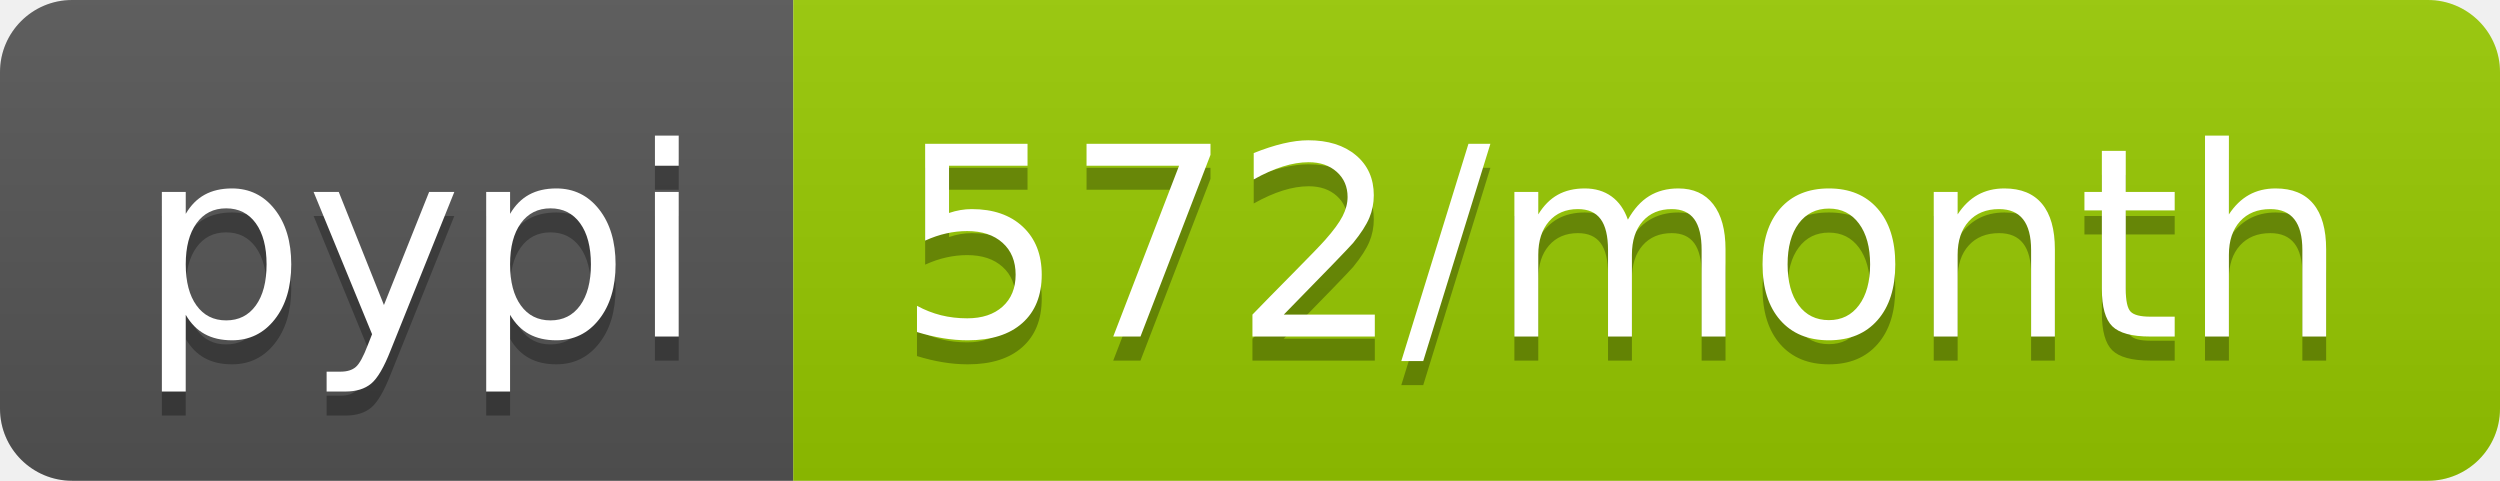
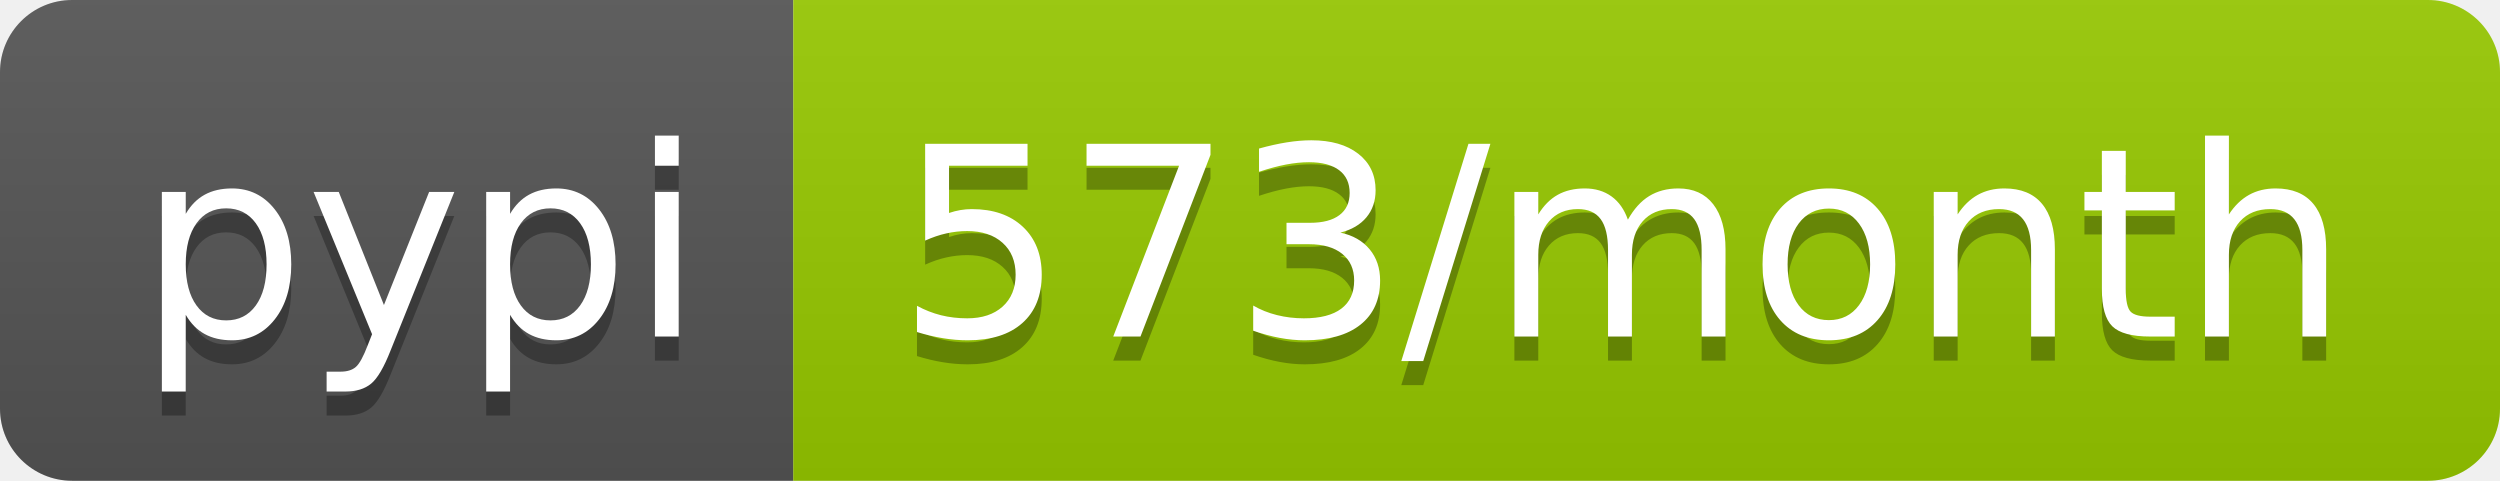
- <svg xmlns="http://www.w3.org/2000/svg" width="104" height="20" role="img" aria-label="pypi: 572/month">
+ <svg xmlns="http://www.w3.org/2000/svg" width="104" height="20" role="img" aria-label="pypi: 573/month">
  <linearGradient id="s" x2="0" y2="100%">
    <stop offset="0" stop-color="#bbb" stop-opacity=".1" />
    <stop offset="1" stop-opacity=".1" />
  </linearGradient>
  <clipPath id="r">
    <rect width="104" height="20" rx="3" fill="#fff" />
  </clipPath>
  <g clip-path="url(#r)">
    <rect width="33" height="20" fill="#555" />
    <rect x="33" width="71" height="20" fill="#97ca00" />
    <rect width="104" height="20" fill="url(#s)" />
  </g>
  <g fill="#fff" text-anchor="middle" font-family="Verdana,Geneva,DejaVu Sans,sans-serif" text-rendering="geometricPrecision" font-size="110">
    <text aria-hidden="true" x="175" y="150" fill="#010101" fill-opacity=".3" transform="scale(.1)" textLength="230">pypi</text>
    <text x="175" y="140" transform="scale(.1)" fill="#fff" textLength="230">pypi</text>
-     <text aria-hidden="true" x="675" y="150" fill="#010101" fill-opacity=".3" transform="scale(.1)" textLength="610">572/month</text>
-     <text x="675" y="140" transform="scale(.1)" fill="#fff" textLength="610">572/month</text>
+     <text aria-hidden="true" x="675" y="150" fill="#010101" fill-opacity=".3" transform="scale(.1)" textLength="610">573/month</text>
+     <text x="675" y="140" transform="scale(.1)" fill="#fff" textLength="610">573/month</text>
  </g>
</svg>
